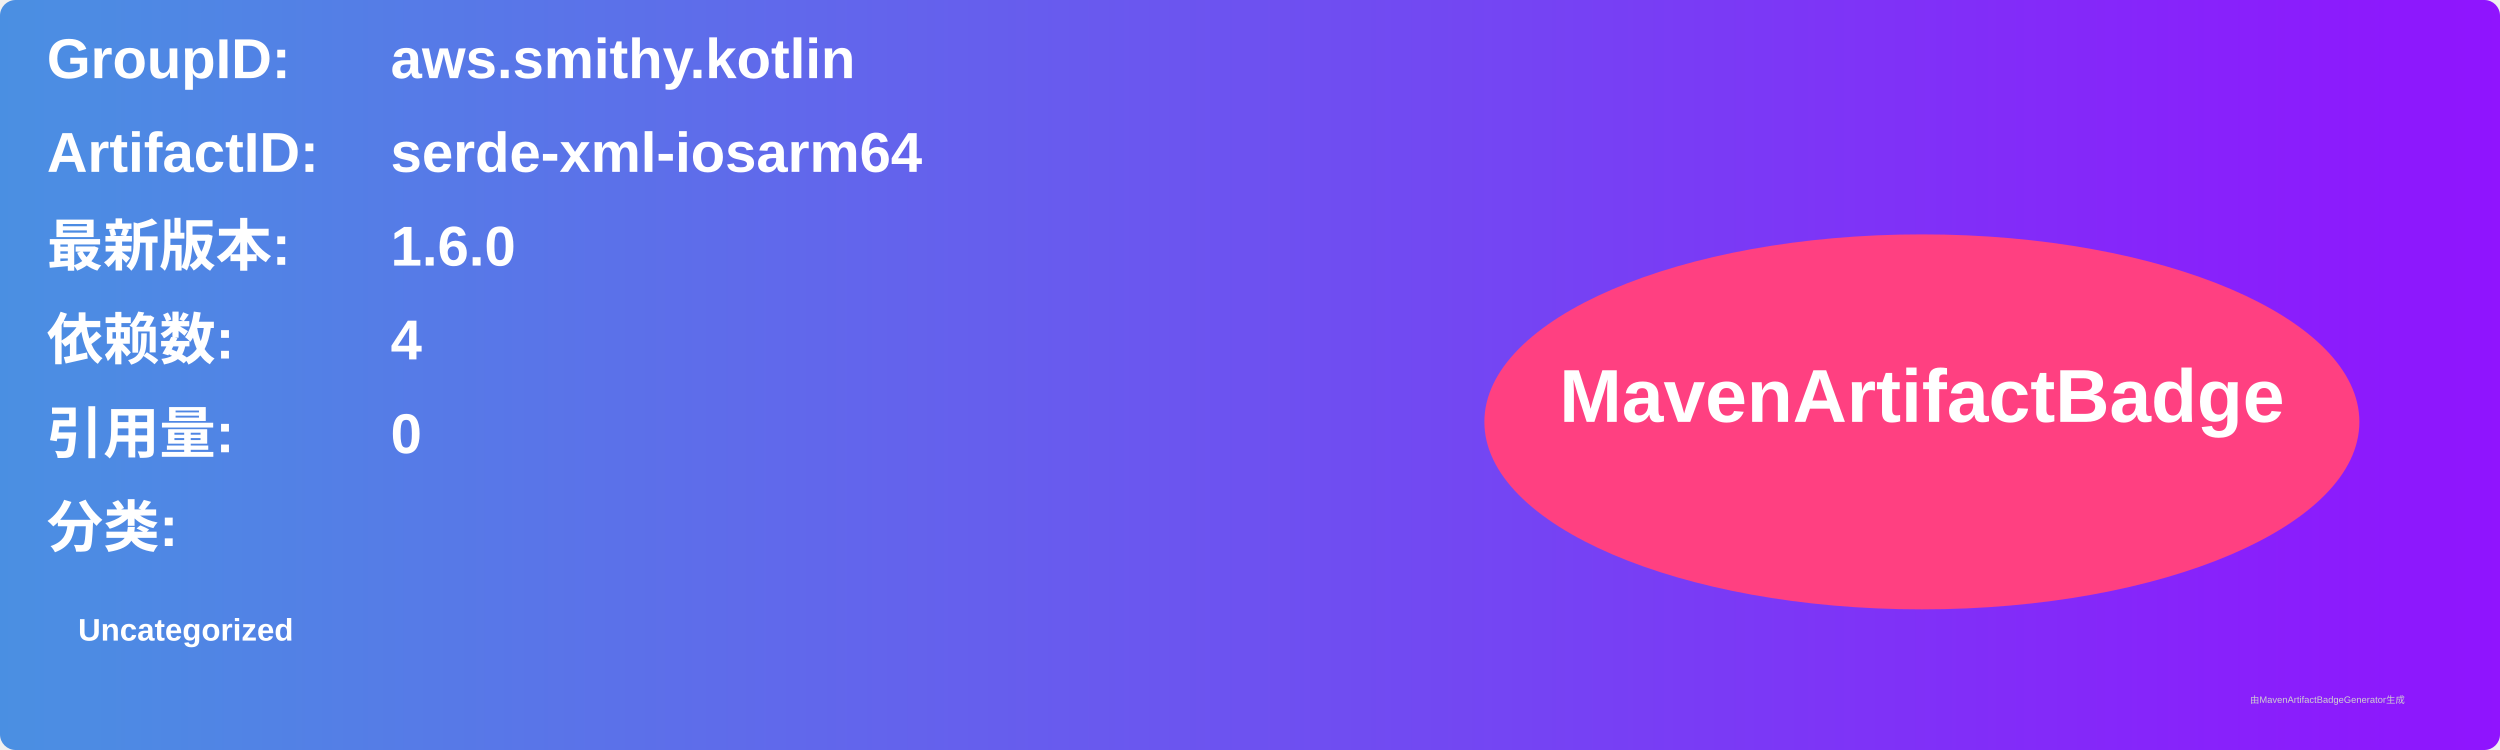
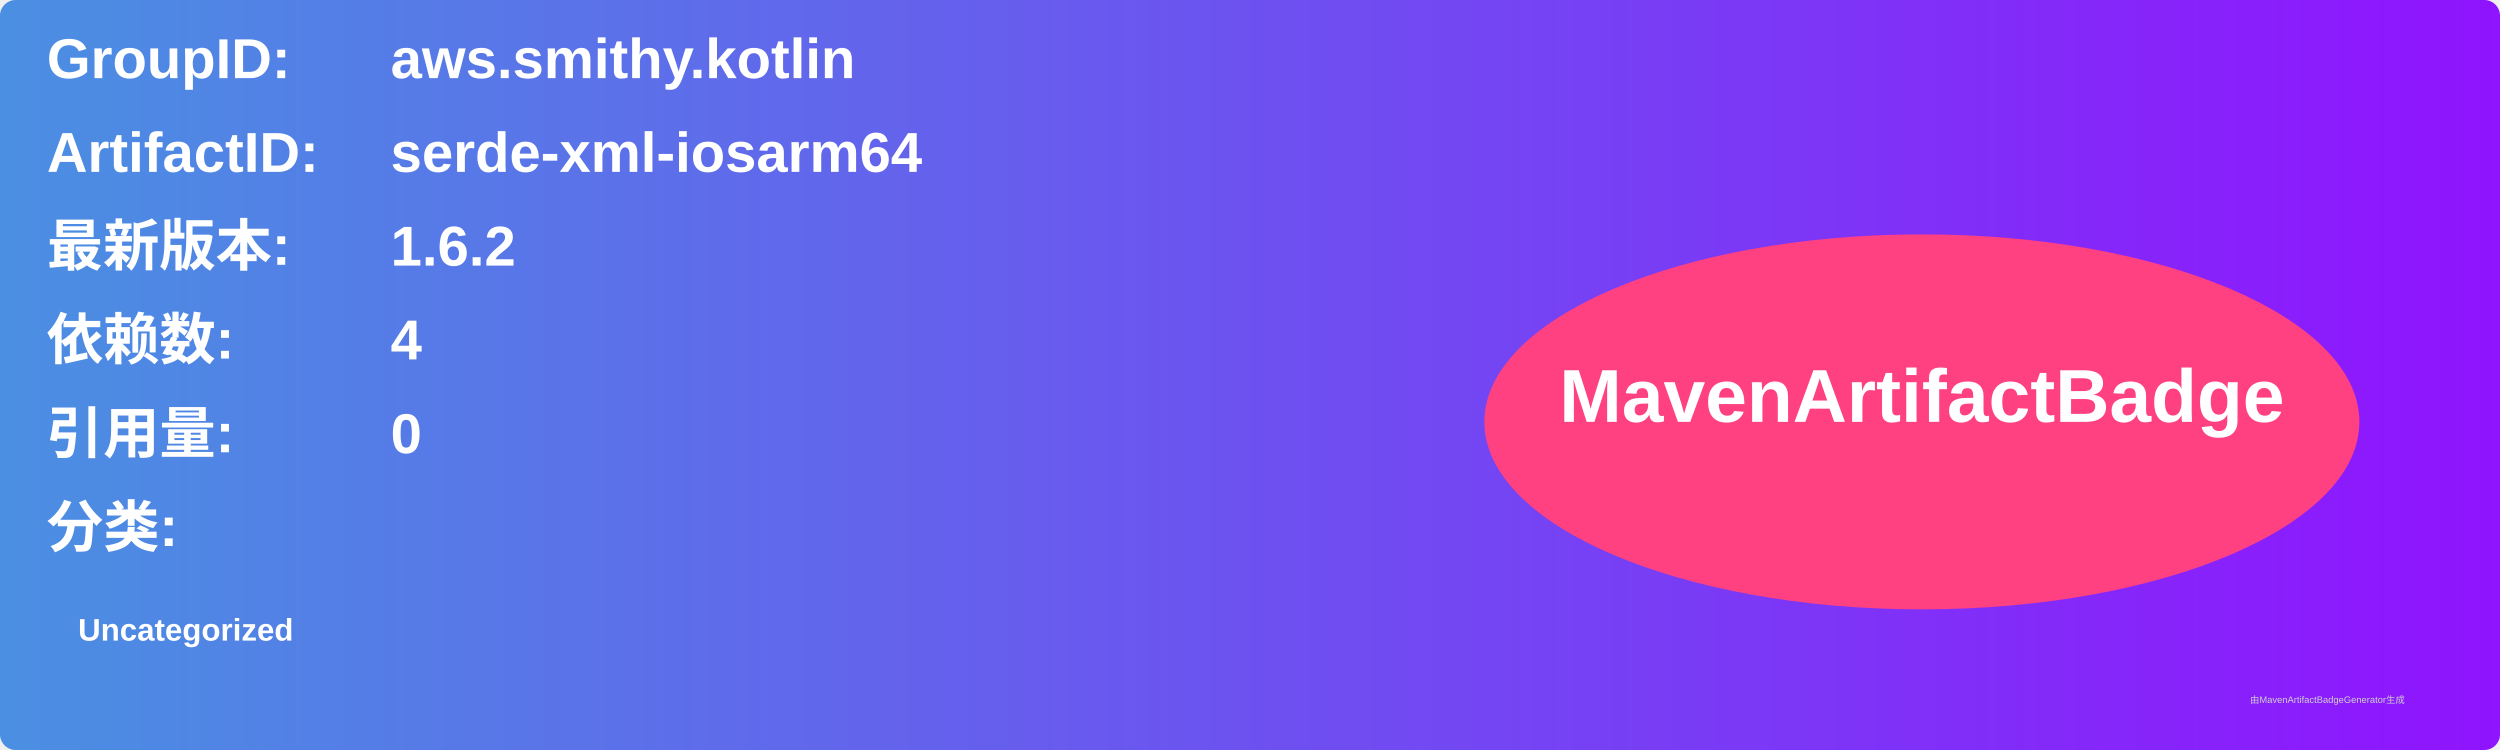
<svg xmlns="http://www.w3.org/2000/svg" width="800" height="240" viewBox="0 0 800 240">
  <linearGradient id="grad" x1="0%" y1="0%" x2="100%" y2="0%">
    <stop offset="0%" stop-color="#4a90e2" />
    <stop offset="100%" stop-color="#9013fe" />
  </linearGradient>
  <rect width="100%" height="100%" rx="5" ry="5" fill="url(#grad)" />
  <g transform="translate(15, 15)">
    <text x="0" y="10" font-family="Arial" font-size="18" fill="white" font-weight="bold" width="260">GroupID:</text>
    <text x="110" y="10" font-family="Arial" font-size="18" fill="white" font-weight="bold" width="460">aws.smithy.kotlin</text>
    <text x="0" y="40" font-family="Arial" font-size="18" fill="white" font-weight="bold" width="260">ArtifactID:</text>
    <text x="110" y="40" font-family="Arial" font-size="18" fill="white" font-weight="bold" width="460">serde-xml-iosarm64</text>
    <text x="0" y="70" font-family="Arial" font-size="18" fill="white" font-weight="bold">最新版本:</text>
    <text x="110" y="70" font-family="Arial" font-size="18" fill="white" font-weight="bold">
-       <tspan font-weight="bold">1.6.0</tspan>
+       <tspan font-weight="bold">1.6.2</tspan>
    </text>
    <text x="0" y="100" font-family="Arial" font-size="18" fill="white" font-weight="bold">依赖数: </text>
    <text x="110" y="100" font-family="Arial" font-size="18" fill="white">
      <tspan font-weight="bold">4</tspan>
    </text>
    <text x="0" y="130" font-family="Arial" font-size="18" fill="white" font-weight="bold">引用量: </text>
    <text x="110" y="130" font-family="Arial" font-size="18" fill="white">
      <tspan font-weight="bold">0</tspan>
    </text>
    <text x="0" y="160" font-family="Arial" font-size="18" fill="white" font-weight="bold">分类:</text>
    <text x="10" y="190" font-family="Arial" font-size="10" fill="white">
      <tspan font-weight="bold">Uncategorized</tspan>
    </text>
    <ellipse cx="600" cy="120" rx="140" ry="60" fill="#ff4081" />
    <text x="600" y="120" text-anchor="middle" font-family="Arial" font-size="24" fill="white" font-weight="bold">MavenArtifactBadge</text>
  </g>
  <text x="720" y="225" font-family="Arial" font-size="3" fill="#d0d0d0">由MavenArtifactBadgeGenerator生成</text>
</svg>
